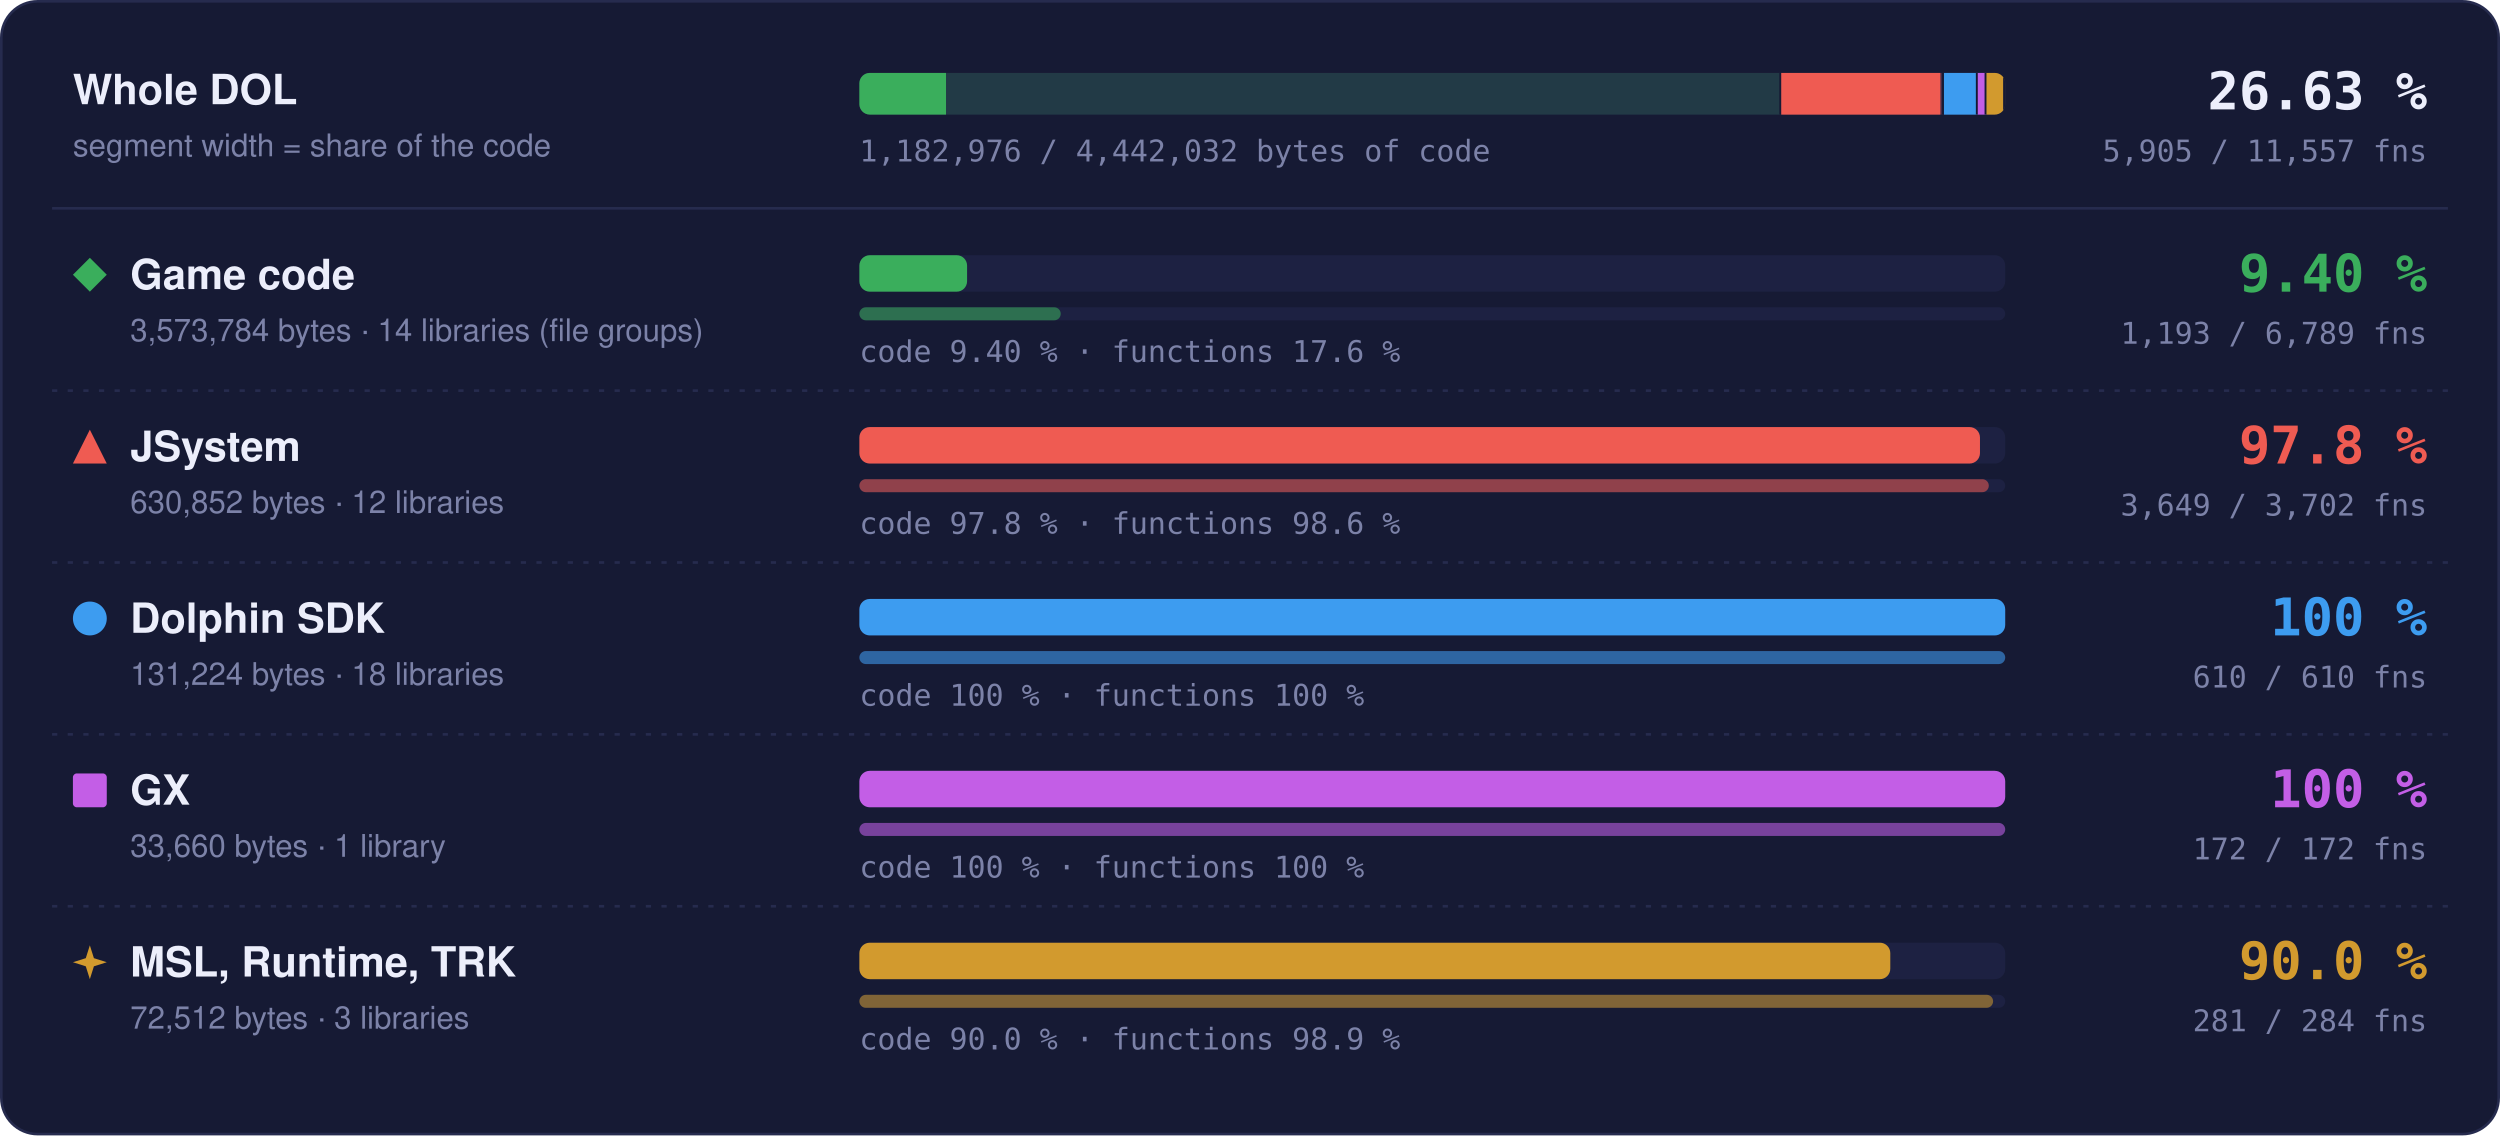
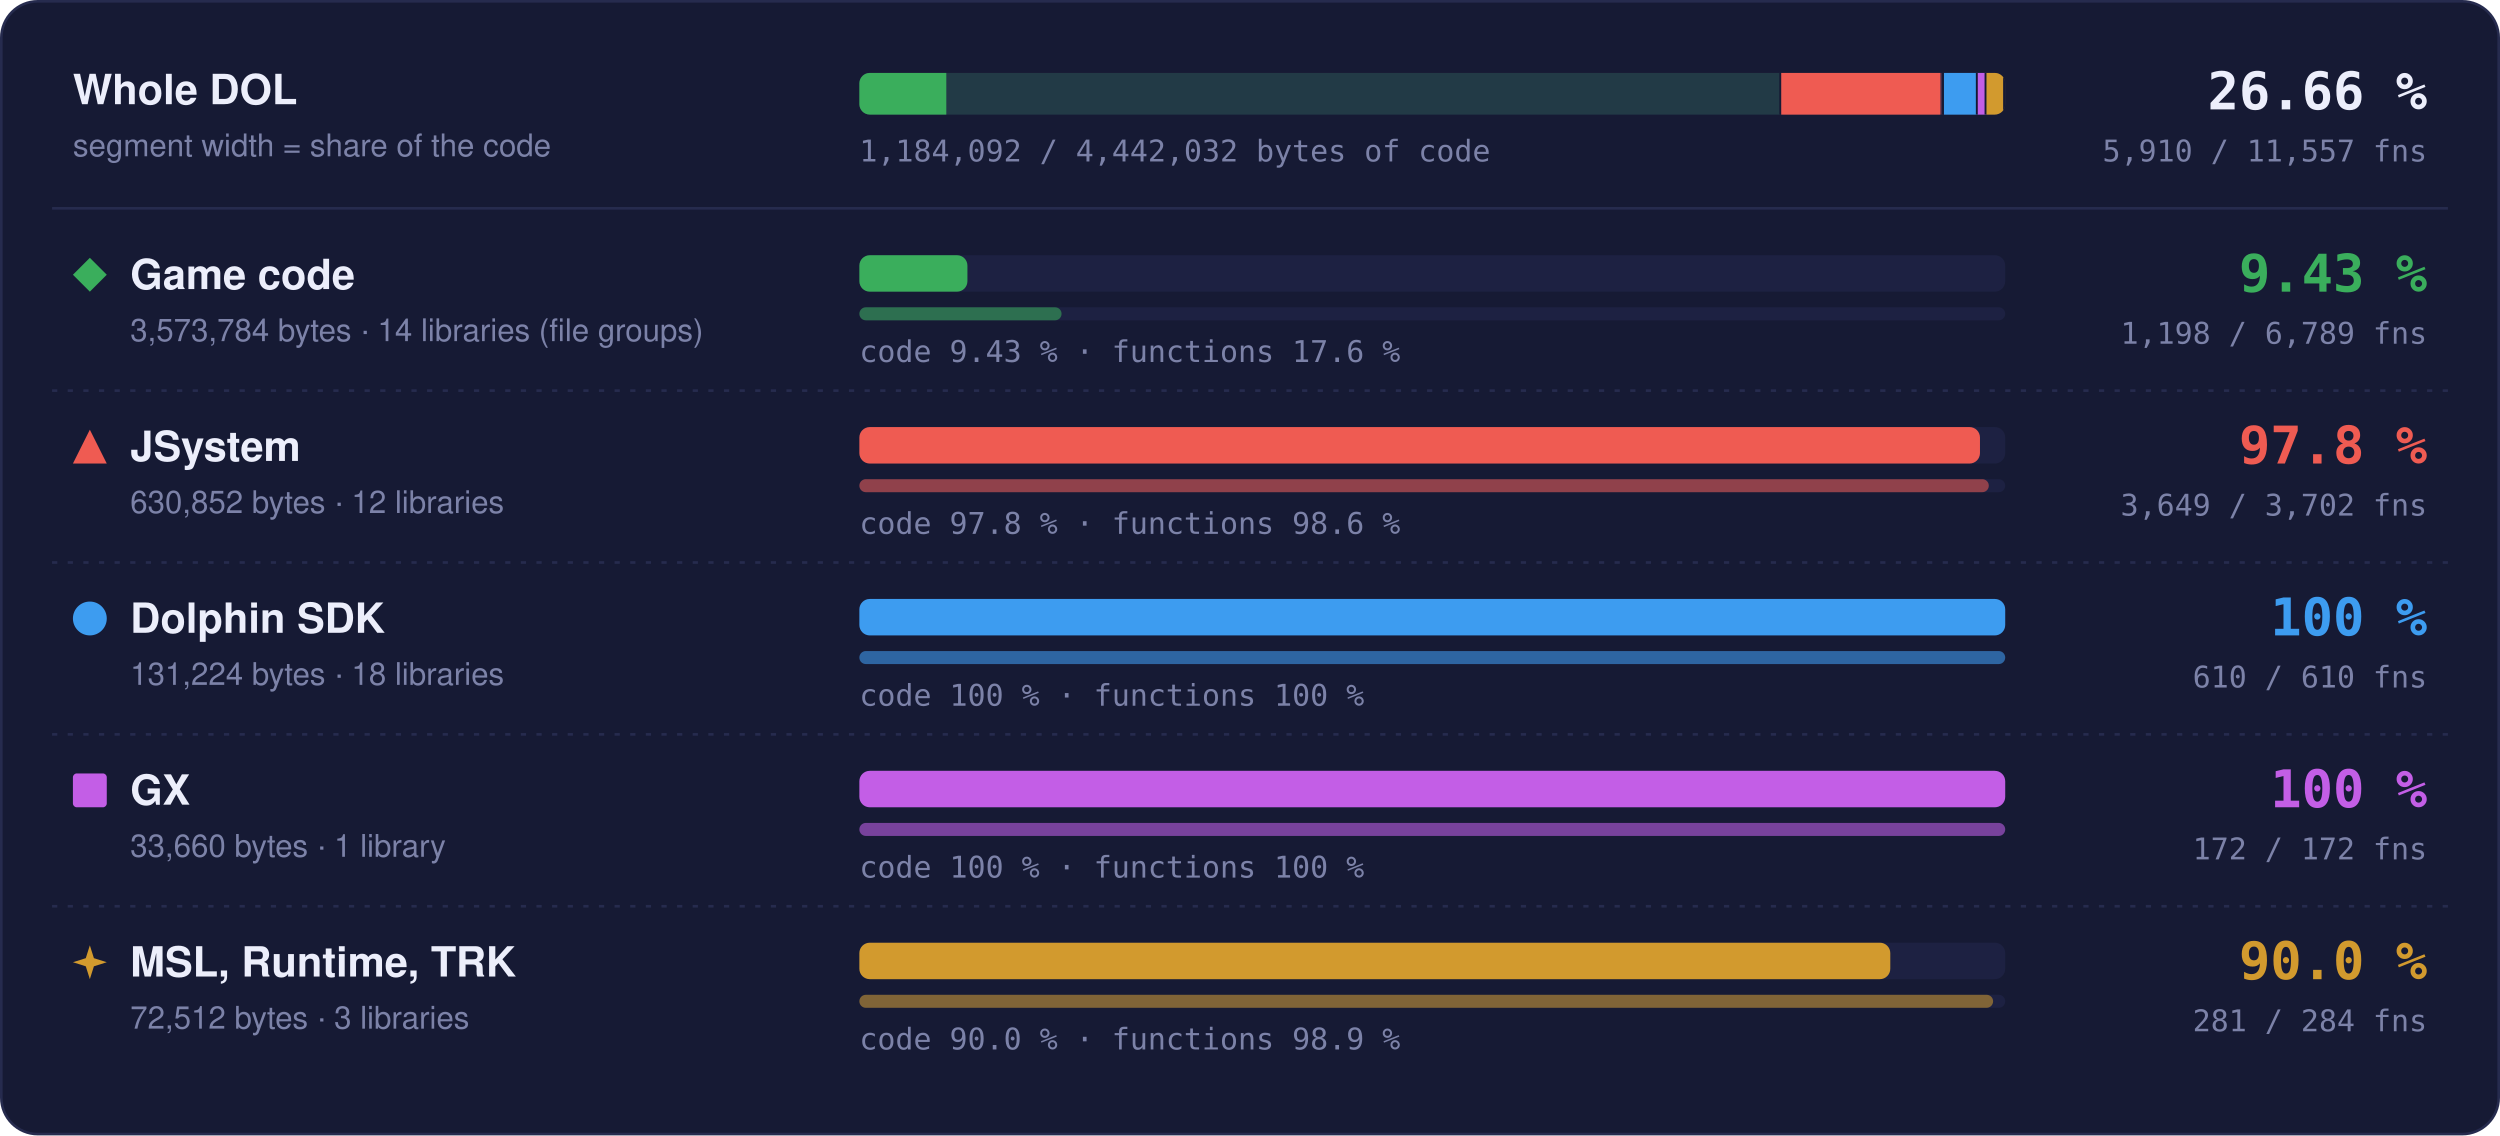
- <svg xmlns="http://www.w3.org/2000/svg" width="960" height="436" viewBox="0 0 960 436" role="img" aria-label="Matched code and functions per region: Game code 9.40 % of code, 1193 of 6789 functions; JSystem 97.8 % of code, 3649 of 3702 functions; Dolphin SDK 100 % of code, 610 of 610 functions; GX 100 % of code, 172 of 172 functions; MSL, Runtime, TRK 90.0 % of code, 281 of 284 functions">
+ <svg xmlns="http://www.w3.org/2000/svg" width="960" height="436" viewBox="0 0 960 436" role="img" aria-label="Matched code and functions per region: Game code 9.43 % of code, 1198 of 6789 functions; JSystem 97.8 % of code, 3649 of 3702 functions; Dolphin SDK 100 % of code, 610 of 610 functions; GX 100 % of code, 172 of 172 functions; MSL, Runtime, TRK 90.0 % of code, 281 of 284 functions">
  <style>text { font-family: -apple-system, BlinkMacSystemFont, 'Segoe UI', Helvetica, Arial, sans-serif; } .mono { font-family: ui-monospace, SFMono-Regular, 'SF Mono', Menlo, Consolas, monospace; } .grow { transform-box: fill-box; transform-origin: 0 50%; animation: grow 1.4s cubic-bezier(.2,.8,.2,1) both; } @keyframes grow { from { transform: scaleX(0); } } @media (prefers-reduced-motion: reduce) { * { animation: none !important; } }</style>
  <rect x="0.5" y="0.5" width="959" height="435" rx="14" fill="#161a34" stroke="#262b4e" />
  <text x="28" y="40" font-size="16" font-weight="700" fill="#eceefb">Whole DOL</text>
  <text x="28" y="60" font-size="12" fill="#7c82a8">segment width = share of the code</text>
  <rect x="330" y="28" width="440" height="16" rx="4" fill="#1d2142" />
  <clipPath id="wb">
    <rect x="330" y="28" width="440" height="16" rx="4" />
  </clipPath>
  <g clip-path="url(#wb)">
    <rect x="330.00" y="28" width="354.00" height="16" fill="#3aae5c" fill-opacity="0.18" />
-     <rect class="grow" x="330.00" y="28" width="33.27" height="16" fill="#3aae5c" />
+     <rect class="grow" x="330.00" y="28" width="33.38" height="16" fill="#3aae5c" />
    <rect x="683.25" y="28" width="1.5" height="16" fill="#161a34" />
    <rect x="684.00" y="28" width="62.49" height="16" fill="#ef5b52" fill-opacity="0.18" />
    <rect class="grow" x="684.00" y="28" width="61.11" height="16" fill="#ef5b52" />
    <rect x="745.74" y="28" width="1.5" height="16" fill="#161a34" />
    <rect x="746.49" y="28" width="13.00" height="16" fill="#3d9cf0" fill-opacity="0.18" />
    <rect class="grow" x="746.49" y="28" width="13.00" height="16" fill="#3d9cf0" />
    <rect x="758.73" y="28" width="1.5" height="16" fill="#161a34" />
    <rect x="759.48" y="28" width="3.33" height="16" fill="#c35ee6" fill-opacity="0.18" />
    <rect class="grow" x="759.48" y="28" width="3.33" height="16" fill="#c35ee6" />
    <rect x="762.07" y="28" width="1.5" height="16" fill="#161a34" />
    <rect x="762.82" y="28" width="7.18" height="16" fill="#d29a2e" fill-opacity="0.18" />
    <rect class="grow" x="762.82" y="28" width="6.46" height="16" fill="#d29a2e" />
    <rect x="769.25" y="28" width="1.5" height="16" fill="#161a34" />
  </g>
-   <text x="932" y="42" text-anchor="end" class="mono" font-size="20" font-weight="700" fill="#eceefb">26.63 %</text>
-   <text x="932" y="62" text-anchor="end" class="mono" font-size="11.5" fill="#7c82a8">5,905 / 11,557 fns</text>
-   <text x="330" y="62" class="mono" font-size="11.5" fill="#7c82a8">1,182,976 / 4,442,032 bytes of code</text>
+   <text x="932" y="42" text-anchor="end" class="mono" font-size="20" font-weight="700" fill="#eceefb">26.66 %</text>
+   <text x="932" y="62" text-anchor="end" class="mono" font-size="11.5" fill="#7c82a8">5,910 / 11,557 fns</text>
+   <text x="330" y="62" class="mono" font-size="11.5" fill="#7c82a8">1,184,092 / 4,442,032 bytes of code</text>
  <line x1="20" x2="940" y1="80" y2="80" stroke="#262b4e" />
  <g fill="#3aae5c">
    <path d="M34.5 99L41 105.5L34.5 112L28 105.5Z" />
  </g>
  <text x="50" y="111" font-size="16" font-weight="700" fill="#eceefb">Game code</text>
  <text x="50" y="131" font-size="12" fill="#7c82a8">3,573,784 bytes · 14 libraries (file groups)</text>
  <rect x="330" y="98" width="440" height="14" rx="4" fill="#1d2142" />
-   <rect class="grow" style="animation-delay:0.0s" x="330" y="98" width="41.36" height="14" rx="4" fill="#3aae5c" />
+   <rect class="grow" style="animation-delay:0.0s" x="330" y="98" width="41.49" height="14" rx="4" fill="#3aae5c" />
  <rect x="330" y="118" width="440" height="5" rx="2.5" fill="#1d2142" />
-   <rect class="grow" style="animation-delay:0.2s" x="330" y="118" width="77.32" height="5" rx="2.5" fill="#3aae5c" fill-opacity="0.55" />
-   <text x="330" y="139" class="mono" font-size="11.5" fill="#7c82a8">code 9.40 % · functions 17.6 %</text>
-   <text x="932" y="112" text-anchor="end" class="mono" font-size="20" font-weight="700" fill="#3aae5c">9.40 %</text>
-   <text x="932" y="132" text-anchor="end" class="mono" font-size="11.5" fill="#7c82a8">1,193 / 6,789 fns</text>
+   <rect class="grow" style="animation-delay:0.2s" x="330" y="118" width="77.64" height="5" rx="2.5" fill="#3aae5c" fill-opacity="0.55" />
+   <text x="330" y="139" class="mono" font-size="11.5" fill="#7c82a8">code 9.43 % · functions 17.6 %</text>
+   <text x="932" y="112" text-anchor="end" class="mono" font-size="20" font-weight="700" fill="#3aae5c">9.43 %</text>
+   <text x="932" y="132" text-anchor="end" class="mono" font-size="11.5" fill="#7c82a8">1,198 / 6,789 fns</text>
  <line x1="20" x2="940" y1="150" y2="150" stroke="#262b4e" stroke-dasharray="2 4" />
  <g fill="#ef5b52">
    <path d="M34.5 165L41 178L28 178Z" />
  </g>
  <text x="50" y="177" font-size="16" font-weight="700" fill="#eceefb">JSystem</text>
  <text x="50" y="197" font-size="12" fill="#7c82a8">630,852 bytes · 12 libraries</text>
  <rect x="330" y="164" width="440" height="14" rx="4" fill="#1d2142" />
  <rect class="grow" style="animation-delay:0.1s" x="330" y="164" width="430.31" height="14" rx="4" fill="#ef5b52" />
  <rect x="330" y="184" width="440" height="5" rx="2.5" fill="#1d2142" />
  <rect class="grow" style="animation-delay:0.3s" x="330" y="184" width="433.70" height="5" rx="2.5" fill="#ef5b52" fill-opacity="0.55" />
  <text x="330" y="205" class="mono" font-size="11.5" fill="#7c82a8">code 97.8 % · functions 98.6 %</text>
  <text x="932" y="178" text-anchor="end" class="mono" font-size="20" font-weight="700" fill="#ef5b52">97.8 %</text>
  <text x="932" y="198" text-anchor="end" class="mono" font-size="11.5" fill="#7c82a8">3,649 / 3,702 fns</text>
  <line x1="20" x2="940" y1="216" y2="216" stroke="#262b4e" stroke-dasharray="2 4" />
  <g fill="#3d9cf0">
    <circle cx="34.5" cy="237.5" r="6.5" />
  </g>
  <text x="50" y="243" font-size="16" font-weight="700" fill="#eceefb">Dolphin SDK</text>
  <text x="50" y="263" font-size="12" fill="#7c82a8">131,224 bytes · 18 libraries</text>
  <rect x="330" y="230" width="440" height="14" rx="4" fill="#1d2142" />
  <rect class="grow" style="animation-delay:0.2s" x="330" y="230" width="440.00" height="14" rx="4" fill="#3d9cf0" />
  <rect x="330" y="250" width="440" height="5" rx="2.5" fill="#1d2142" />
  <rect class="grow" style="animation-delay:0.4s" x="330" y="250" width="440.00" height="5" rx="2.5" fill="#3d9cf0" fill-opacity="0.55" />
  <text x="330" y="271" class="mono" font-size="11.5" fill="#7c82a8">code 100 % · functions 100 %</text>
  <text x="932" y="244" text-anchor="end" class="mono" font-size="20" font-weight="700" fill="#3d9cf0">100 %</text>
  <text x="932" y="264" text-anchor="end" class="mono" font-size="11.5" fill="#7c82a8">610 / 610 fns</text>
  <line x1="20" x2="940" y1="282" y2="282" stroke="#262b4e" stroke-dasharray="2 4" />
  <g fill="#c35ee6">
    <rect x="28" y="297" width="13" height="13" rx="1.5" />
  </g>
  <text x="50" y="309" font-size="16" font-weight="700" fill="#eceefb">GX</text>
  <text x="50" y="329" font-size="12" fill="#7c82a8">33,660 bytes · 1 library</text>
  <rect x="330" y="296" width="440" height="14" rx="4" fill="#1d2142" />
  <rect class="grow" style="animation-delay:0.3s" x="330" y="296" width="440.00" height="14" rx="4" fill="#c35ee6" />
  <rect x="330" y="316" width="440" height="5" rx="2.5" fill="#1d2142" />
  <rect class="grow" style="animation-delay:0.5s" x="330" y="316" width="440.00" height="5" rx="2.5" fill="#c35ee6" fill-opacity="0.55" />
  <text x="330" y="337" class="mono" font-size="11.5" fill="#7c82a8">code 100 % · functions 100 %</text>
  <text x="932" y="310" text-anchor="end" class="mono" font-size="20" font-weight="700" fill="#c35ee6">100 %</text>
  <text x="932" y="330" text-anchor="end" class="mono" font-size="11.5" fill="#7c82a8">172 / 172 fns</text>
  <line x1="20" x2="940" y1="348" y2="348" stroke="#262b4e" stroke-dasharray="2 4" />
  <g fill="#d29a2e">
    <path d="M34.5 363L36.06 367.94L41 369.5L36.06 371.06L34.5 376L32.94 371.06L28 369.5L32.94 367.94Z" />
  </g>
  <text x="50" y="375" font-size="16" font-weight="700" fill="#eceefb">MSL, Runtime, TRK</text>
  <text x="50" y="395" font-size="12" fill="#7c82a8">72,512 bytes · 3 libraries</text>
  <rect x="330" y="362" width="440" height="14" rx="4" fill="#1d2142" />
  <rect class="grow" style="animation-delay:0.4s" x="330" y="362" width="395.87" height="14" rx="4" fill="#d29a2e" />
  <rect x="330" y="382" width="440" height="5" rx="2.5" fill="#1d2142" />
  <rect class="grow" style="animation-delay:0.6s" x="330" y="382" width="435.35" height="5" rx="2.5" fill="#d29a2e" fill-opacity="0.55" />
  <text x="330" y="403" class="mono" font-size="11.5" fill="#7c82a8">code 90.0 % · functions 98.9 %</text>
  <text x="932" y="376" text-anchor="end" class="mono" font-size="20" font-weight="700" fill="#d29a2e">90.0 %</text>
  <text x="932" y="396" text-anchor="end" class="mono" font-size="11.5" fill="#7c82a8">281 / 284 fns</text>
</svg>
